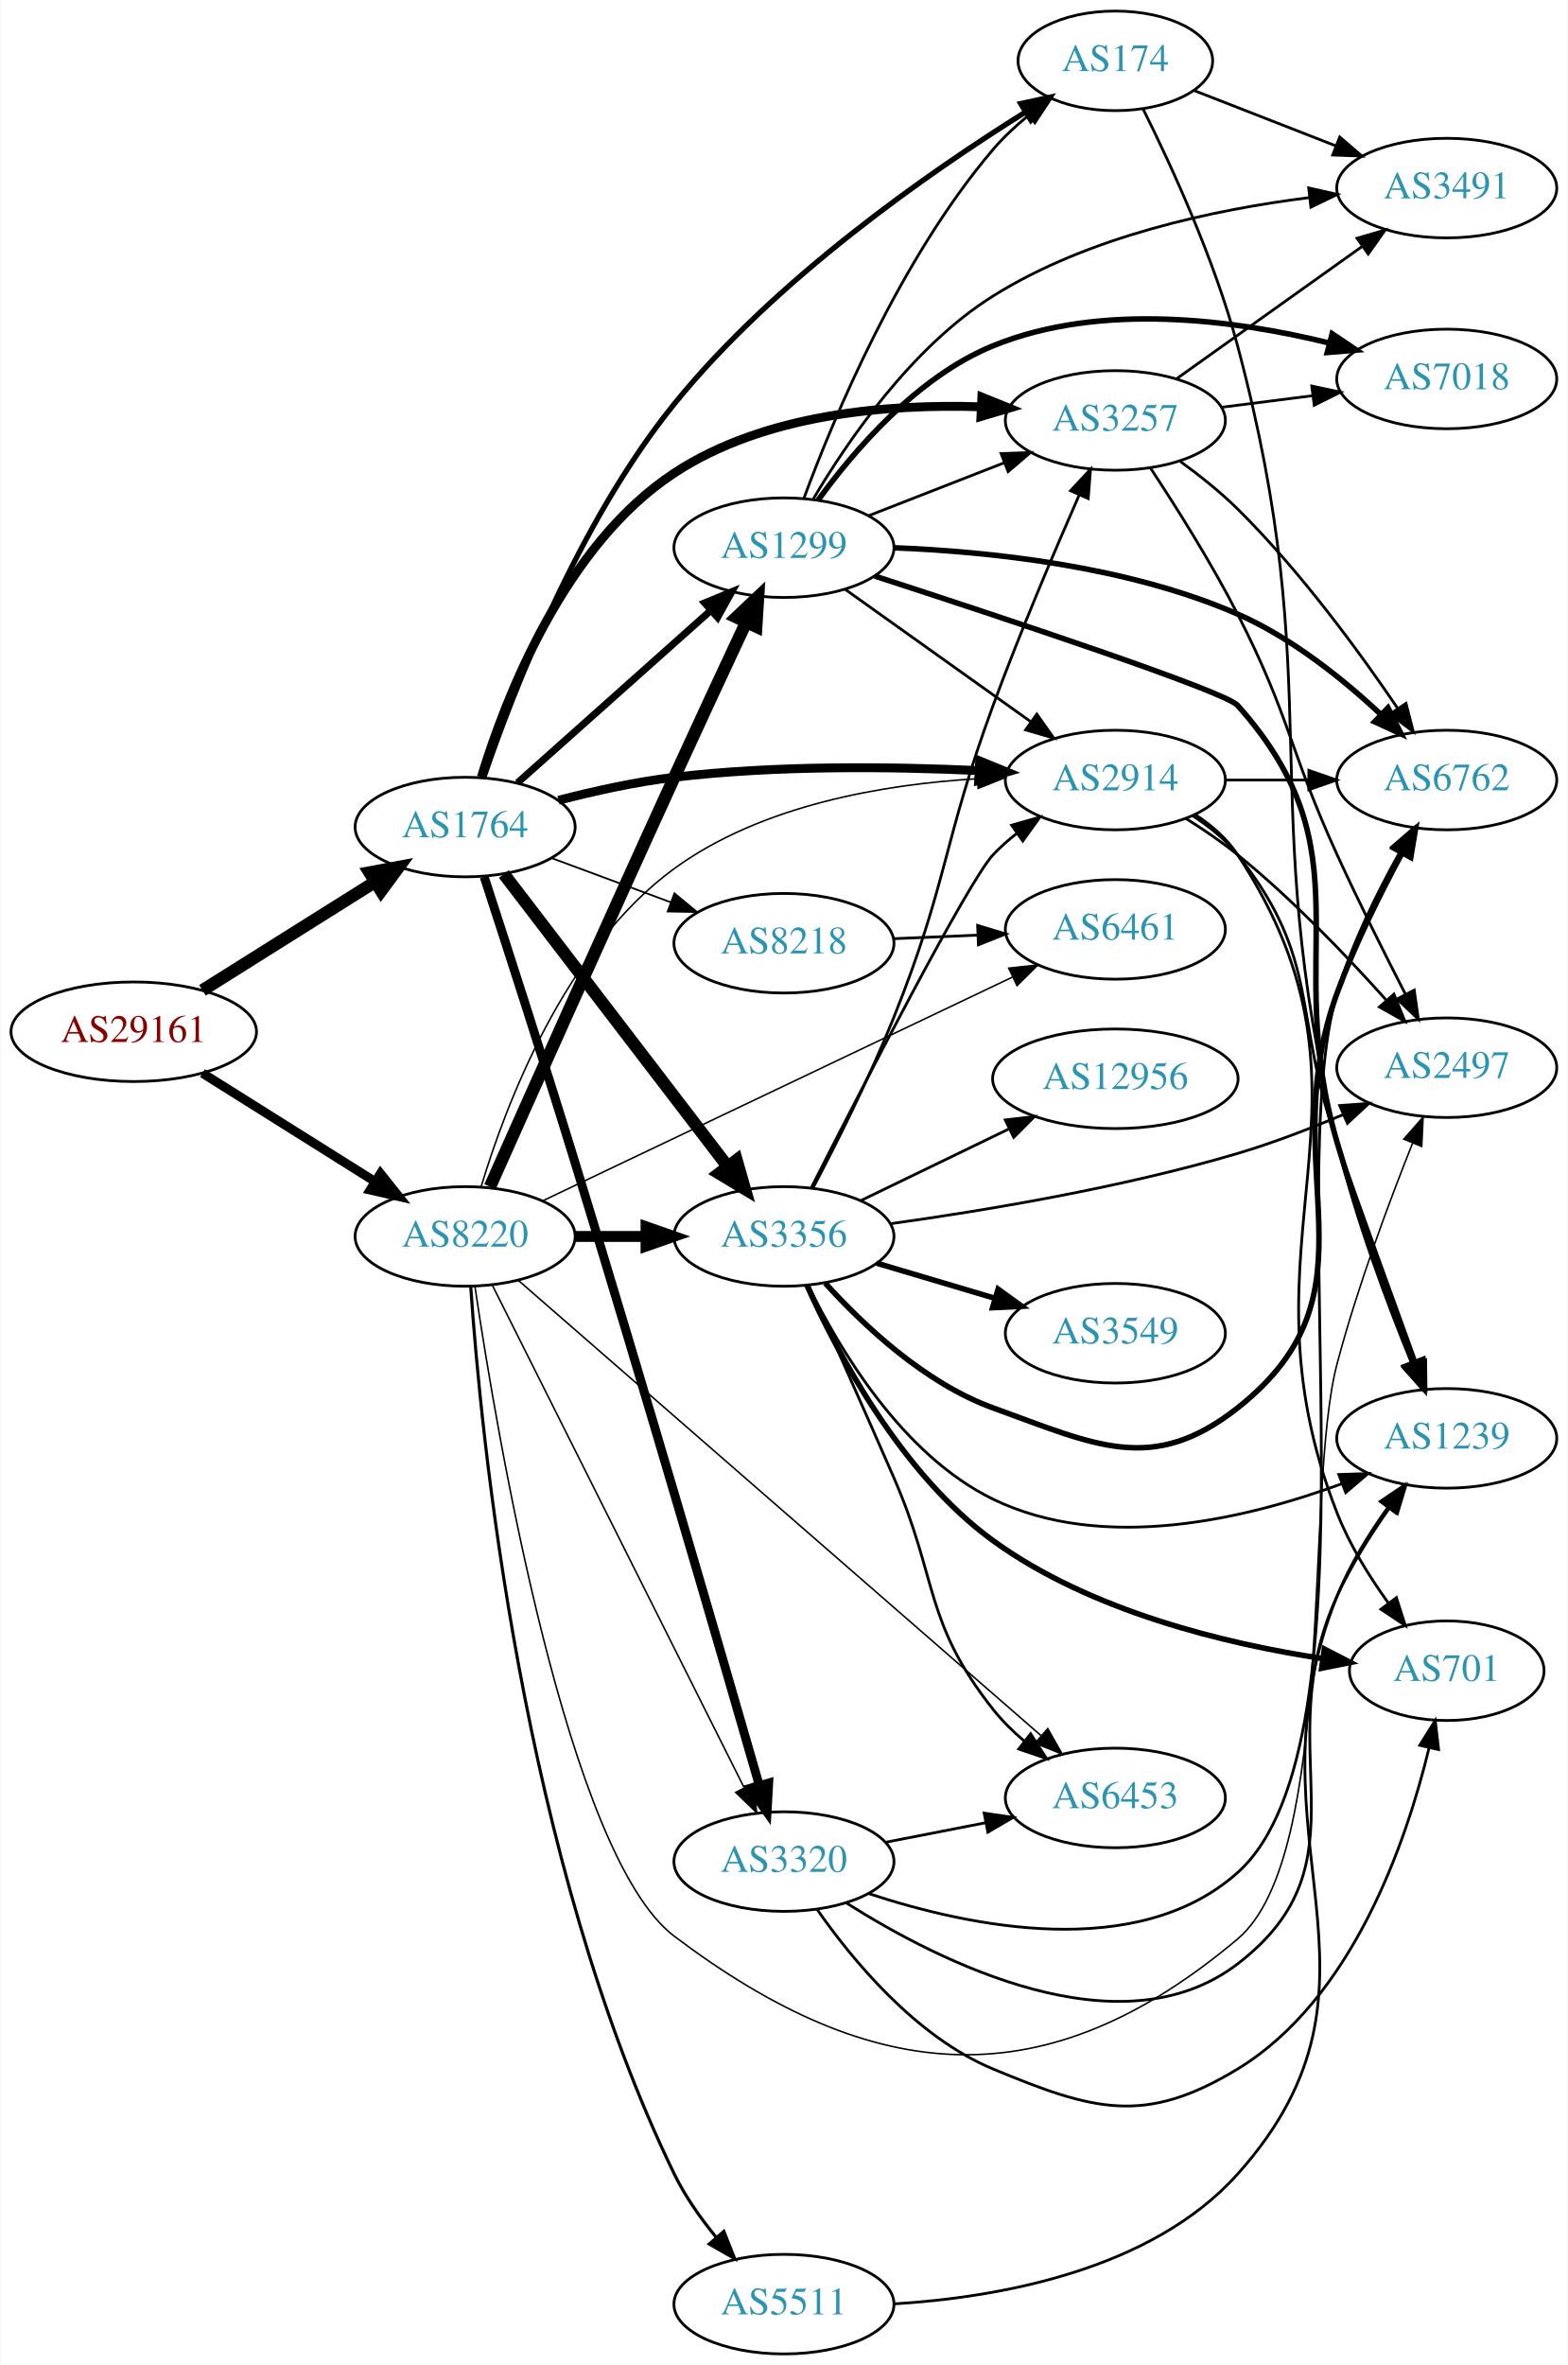
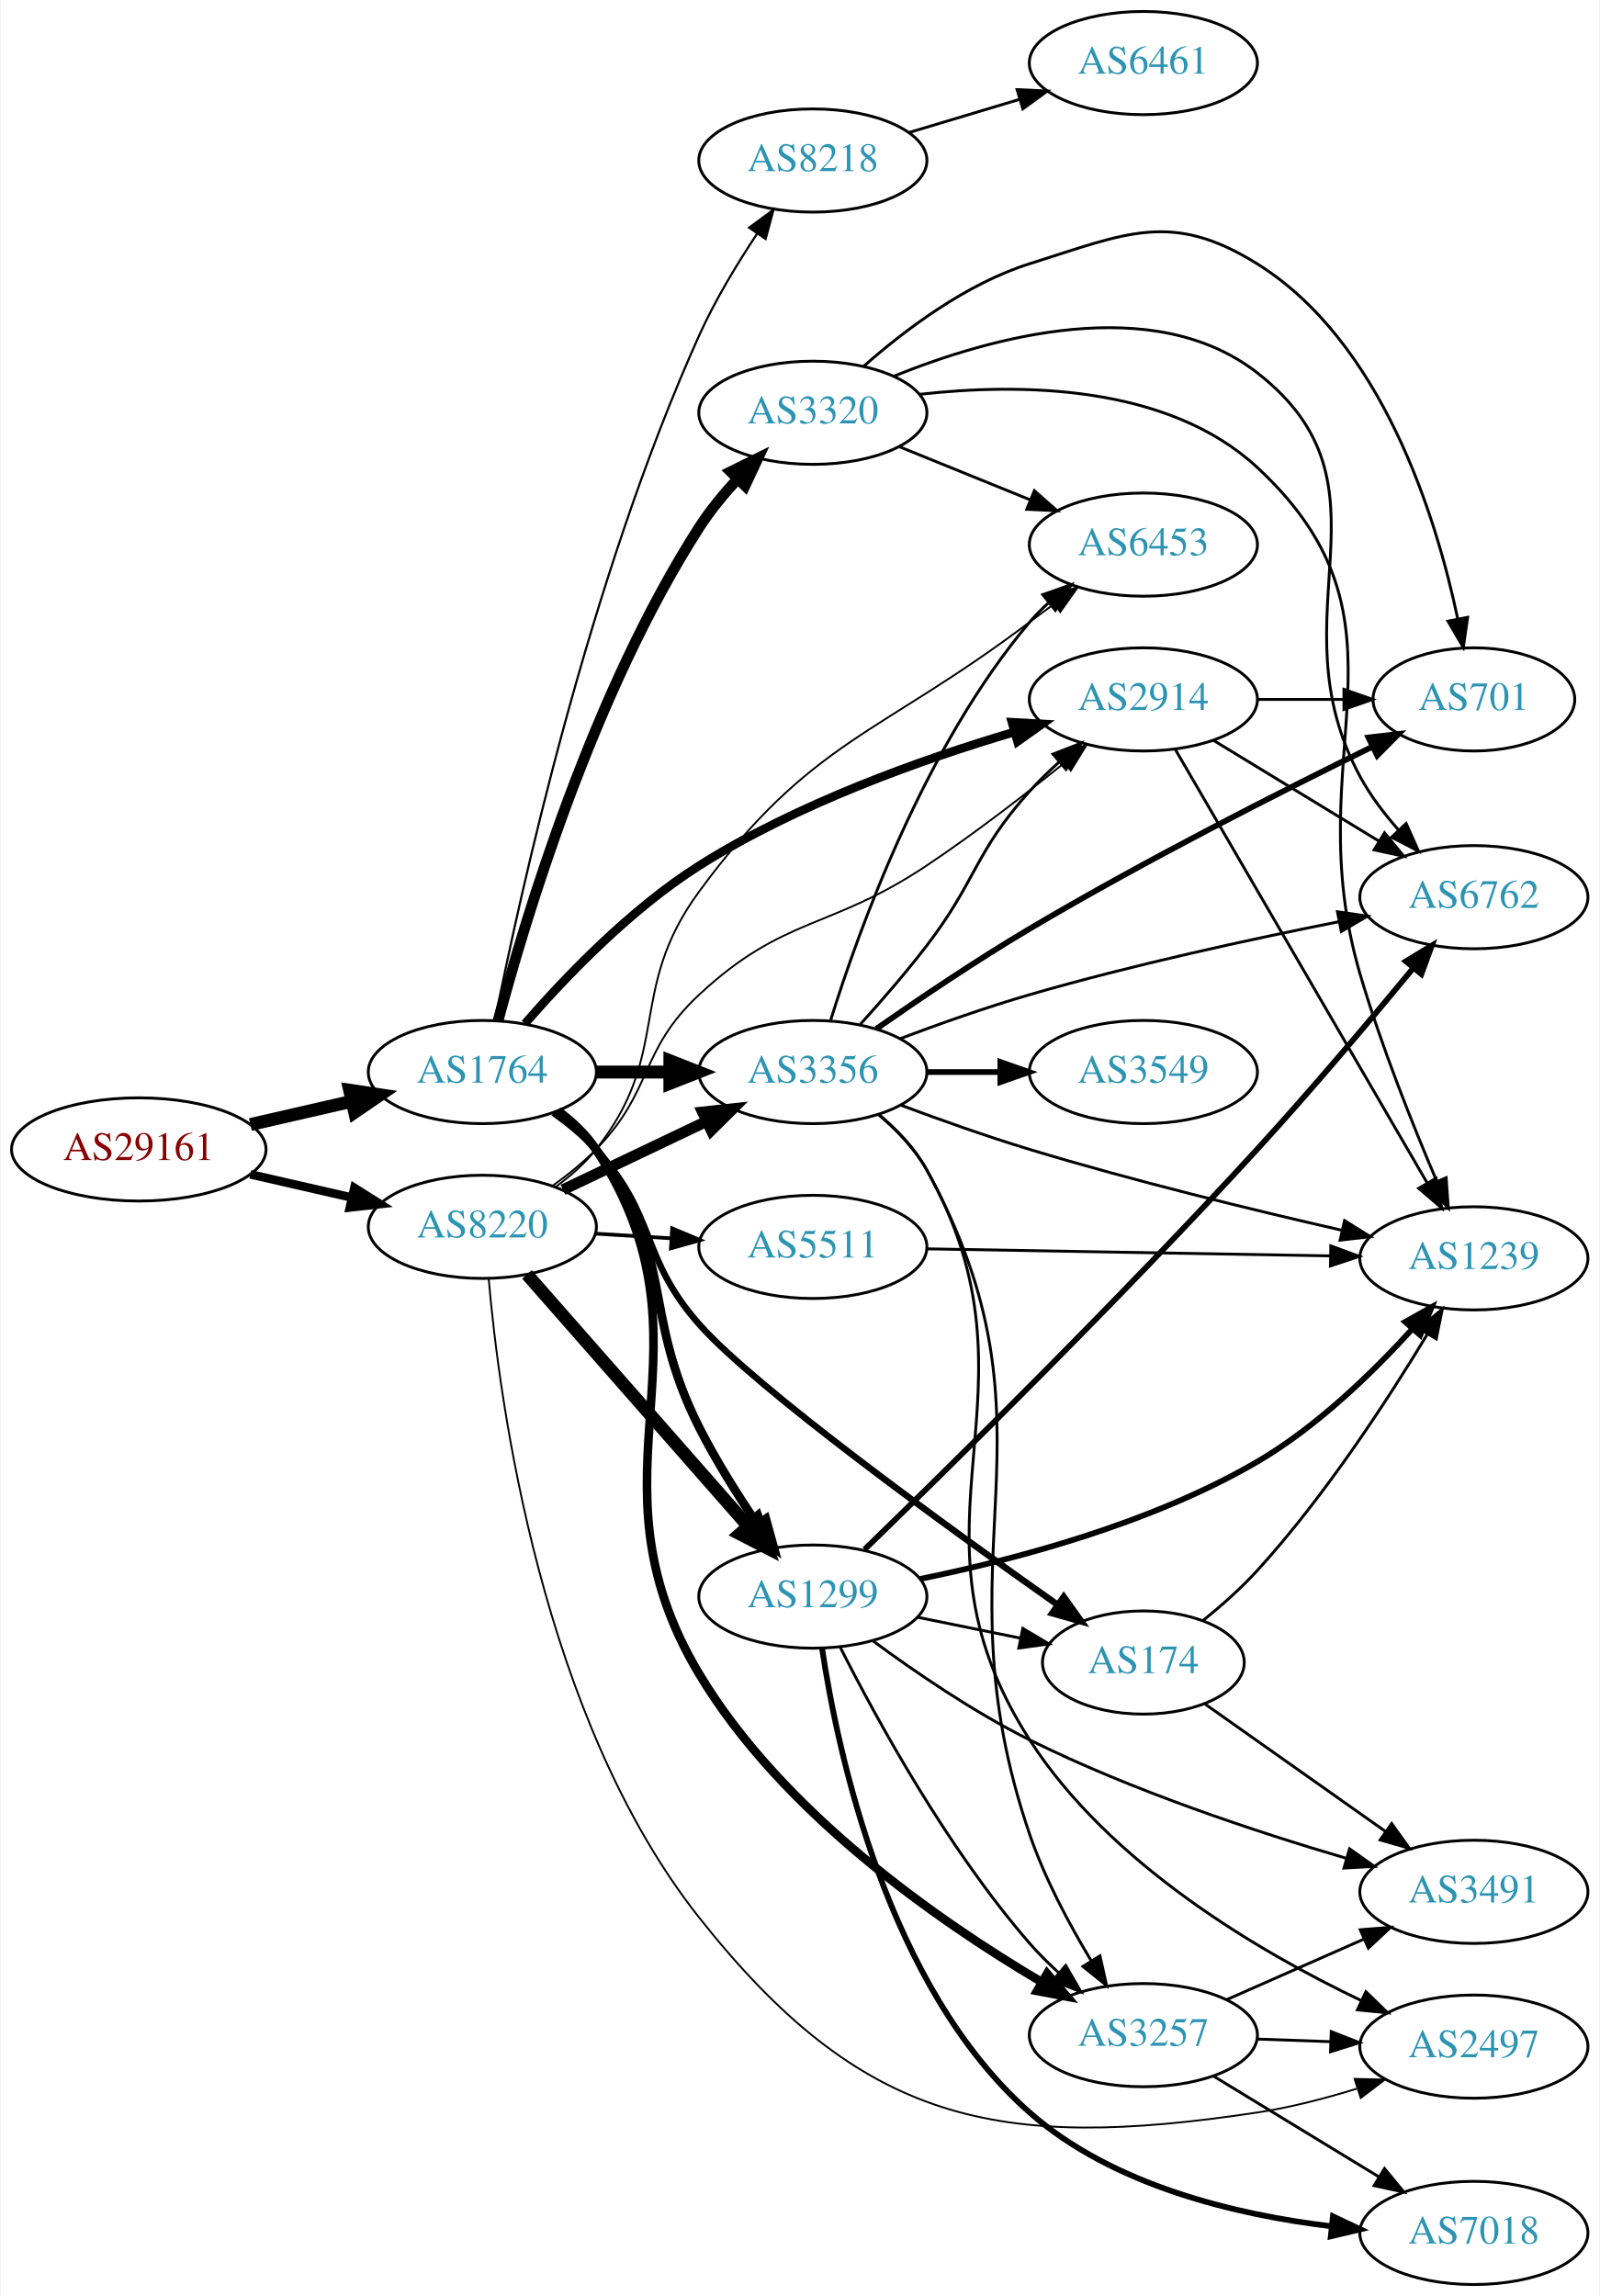
- <svg xmlns="http://www.w3.org/2000/svg" xmlns:xlink="http://www.w3.org/1999/xlink" width="567pt" height="855pt" viewBox="0.00 0.00 566.66 855.00">
-   <g id="graph0" class="graph" transform="scale(1 1) rotate(0) translate(4 851)">
-     <polygon fill="white" stroke="none" points="-4,4 -4,-851 562.663,-851 562.663,4 -4,4" />
+ <svg xmlns="http://www.w3.org/2000/svg" xmlns:xlink="http://www.w3.org/1999/xlink" width="558pt" height="801pt" viewBox="0.00 0.00 557.56 801.00">
+   <g id="graph0" class="graph" transform="scale(1 1) rotate(0) translate(4 797)">
+     <polygon fill="white" stroke="none" points="-4,4 -4,-797 553.564,-797 553.564,4 -4,4" />
    <g id="node1" class="node">
      <g id="a_node1">
        <a xlink:href="/asn/29161" xlink:title="AS29161 ~ Verbund Management Service GmbH [AT]">
-           <ellipse fill="#ffffff" stroke="black" cx="44.196" cy="-478" rx="44.393" ry="18" />
-           <text text-anchor="middle" x="44.196" y="-474.3" font-family="Times,serif" font-size="14.00" fill="#880000">AS29161</text>
+           <ellipse fill="#ffffff" stroke="black" cx="44.196" cy="-396" rx="44.393" ry="18" />
+           <text text-anchor="middle" x="44.196" y="-392.3" font-family="Times,serif" font-size="14.00" fill="#880000">AS29161</text>
        </a>
      </g>
    </g>
    <g id="node2" class="node">
      <g id="a_node2">
        <a xlink:href="/asn/1764" xlink:title="AS1764 ~ NEXTLAYER-AS [AT]">
-           <ellipse fill="#ffffff" stroke="black" cx="164.039" cy="-552" rx="39.794" ry="18" />
-           <text text-anchor="middle" x="164.039" y="-548.3" font-family="Times,serif" font-size="14.00" fill="#2c94b3">AS1764</text>
+           <ellipse fill="#ffffff" stroke="black" cx="164.039" cy="-423" rx="39.794" ry="18" />
+           <text text-anchor="middle" x="164.039" y="-419.3" font-family="Times,serif" font-size="14.00" fill="#2c94b3">AS1764</text>
        </a>
      </g>
    </g>
    <g id="edge1" class="edge">
-       <path fill="none" stroke="black" stroke-width="4.5" d="M69.043,-492.975C87.006,-504.255 111.808,-519.829 131.424,-532.147" />
-       <polygon fill="black" stroke="black" stroke-width="4.5" points="129.466,-535.567 140.029,-537.551 133.654,-528.898 129.466,-535.567" />
+       <path fill="none" stroke="black" stroke-width="4.5" d="M83.131,-404.692C94.371,-407.267 106.784,-410.111 118.407,-412.774" />
+       <polygon fill="black" stroke="black" stroke-width="4.5" points="117.742,-416.661 128.369,-415.057 119.501,-408.985 117.742,-416.661" />
    </g>
    <g id="node3" class="node">
      <g id="a_node3">
        <a xlink:href="/asn/8220" xlink:title="AS8220 ~ COLT [GB]">
-           <ellipse fill="#ffffff" stroke="black" cx="164.039" cy="-404" rx="39.794" ry="18" />
-           <text text-anchor="middle" x="164.039" y="-400.3" font-family="Times,serif" font-size="14.00" fill="#2c94b3">AS8220</text>
+           <ellipse fill="#ffffff" stroke="black" cx="164.039" cy="-369" rx="39.794" ry="18" />
+           <text text-anchor="middle" x="164.039" y="-365.3" font-family="Times,serif" font-size="14.00" fill="#2c94b3">AS8220</text>
        </a>
      </g>
    </g>
    <g id="edge2" class="edge">
-       <path fill="none" stroke="black" stroke-width="3.3" d="M69.043,-463.025C87.006,-451.745 111.808,-436.171 131.424,-423.853" />
-       <polygon fill="black" stroke="black" stroke-width="3.3" points="133.421,-426.731 140.029,-418.449 129.699,-420.803 133.421,-426.731" />
+       <path fill="none" stroke="black" stroke-width="3" d="M83.131,-387.308C94.371,-384.733 106.784,-381.889 118.407,-379.226" />
+       <polygon fill="black" stroke="black" stroke-width="3" points="119.403,-382.588 128.369,-376.943 117.84,-375.765 119.403,-382.588" />
    </g>
    <g id="node4" class="node">
      <g id="a_node4">
-         <a xlink:href="/asn/3356" xlink:title="AS3356 ~ Level 3 Parent, LLC [US]">
-           <ellipse fill="#ffffff" stroke="black" cx="279.332" cy="-404" rx="39.794" ry="18" />
-           <text text-anchor="middle" x="279.332" y="-400.3" font-family="Times,serif" font-size="14.00" fill="#2c94b3">AS3356</text>
+         <a xlink:href="/asn/8218" xlink:title="AS8218 ~ legacy Neotelecoms [FR]">
+           <ellipse fill="#ffffff" stroke="black" cx="279.332" cy="-741" rx="39.794" ry="18" />
+           <text text-anchor="middle" x="279.332" y="-737.3" font-family="Times,serif" font-size="14.00" fill="#2c94b3">AS8218</text>
        </a>
      </g>
    </g>
    <g id="edge3" class="edge">
-       <path fill="none" stroke="black" stroke-width="4.5" d="M178.035,-535.023C197.904,-509.066 235.954,-459.36 259.048,-429.191" />
-       <polygon fill="black" stroke="black" stroke-width="4.5" points="262.186,-431.569 265.138,-421.235 255.933,-426.783 262.186,-431.569" />
+       <path fill="none" stroke="black" stroke-width="0.75" d="M168.451,-441.061C176.93,-483.894 201.099,-594.446 239.685,-680 245.202,-692.232 252.861,-704.898 259.907,-715.498" />
+       <polygon fill="black" stroke="black" stroke-width="0.75" points="257.089,-717.578 265.62,-723.861 262.869,-713.629 257.089,-717.578" />
    </g>
    <g id="node5" class="node">
      <g id="a_node5">
-         <a xlink:href="/asn/174" xlink:title="AS174 ~ Cogent Communications [US]">
-           <ellipse fill="#ffffff" stroke="black" cx="399.174" cy="-829" rx="35.194" ry="18" />
-           <text text-anchor="middle" x="399.174" y="-825.3" font-family="Times,serif" font-size="14.00" fill="#2c94b3">AS174</text>
+         <a xlink:href="/asn/3257" xlink:title="AS3257 ~ GTT [DE]">
+           <ellipse fill="#ffffff" stroke="black" cx="394.625" cy="-87" rx="39.794" ry="18" />
+           <text text-anchor="middle" x="394.625" y="-83.3" font-family="Times,serif" font-size="14.00" fill="#2c94b3">AS3257</text>
        </a>
      </g>
    </g>
    <g id="edge4" class="edge">
-       <path fill="none" stroke="black" stroke-width="1.929" d="M170.806,-569.99C181.112,-600.203 204.916,-662.039 239.685,-705 276.102,-749.997 331.772,-788.692 366.517,-810.393" />
-       <polygon fill="black" stroke="black" stroke-width="1.929" points="364.95,-813.538 375.301,-815.796 368.617,-807.576 364.95,-813.538" />
+       <path fill="none" stroke="black" stroke-width="3" d="M190.452,-409.455C195.503,-405.708 200.289,-401.211 203.685,-396 248.946,-326.556 197.099,-284.116 239.685,-213 268.596,-164.721 323.067,-126.855 358.848,-105.706" />
+       <polygon fill="black" stroke="black" stroke-width="3" points="361.054,-108.474 367.962,-100.441 357.552,-102.413 361.054,-108.474" />
    </g>
    <g id="node6" class="node">
      <g id="a_node6">
-         <a xlink:href="/asn/1299" xlink:title="AS1299 ~ Telia Carrier [EU]">
-           <ellipse fill="#ffffff" stroke="black" cx="279.332" cy="-653" rx="39.794" ry="18" />
-           <text text-anchor="middle" x="279.332" y="-649.3" font-family="Times,serif" font-size="14.00" fill="#2c94b3">AS1299</text>
+         <a xlink:href="/asn/174" xlink:title="AS174 ~ Cogent Communications [US]">
+           <ellipse fill="#ffffff" stroke="black" cx="394.625" cy="-217" rx="35.194" ry="18" />
+           <text text-anchor="middle" x="394.625" y="-213.3" font-family="Times,serif" font-size="14.00" fill="#2c94b3">AS174</text>
        </a>
      </g>
    </g>
    <g id="edge5" class="edge">
-       <path fill="none" stroke="black" stroke-width="2.571" d="M182.99,-568.004C201.801,-584.773 231.516,-611.265 252.772,-630.214" />
-       <polygon fill="black" stroke="black" stroke-width="2.571" points="250.67,-633.029 260.464,-637.071 255.329,-627.804 250.67,-633.029" />
+       <path fill="none" stroke="black" stroke-width="2.25" d="M188.817,-408.786C194.065,-405.02 199.347,-400.684 203.685,-396 225.076,-372.903 218.81,-358.564 239.685,-335 259.511,-312.621 325.897,-264.515 364.714,-237.139" />
+       <polygon fill="black" stroke="black" stroke-width="2.25" points="366.847,-239.917 373.016,-231.303 362.822,-234.19 366.847,-239.917" />
    </g>
    <g id="node7" class="node">
      <g id="a_node7">
-         <a xlink:href="/asn/2914" xlink:title="AS2914 ~ NTT America, Inc. [US]">
-           <ellipse fill="#ffffff" stroke="black" cx="399.174" cy="-569" rx="39.794" ry="18" />
-           <text text-anchor="middle" x="399.174" y="-565.3" font-family="Times,serif" font-size="14.00" fill="#2c94b3">AS2914</text>
+         <a xlink:href="/asn/1299" xlink:title="AS1299 ~ Telia Carrier [EU]">
+           <ellipse fill="#ffffff" stroke="black" cx="279.332" cy="-240" rx="39.794" ry="18" />
+           <text text-anchor="middle" x="279.332" y="-236.3" font-family="Times,serif" font-size="14.00" fill="#2c94b3">AS1299</text>
        </a>
      </g>
    </g>
    <g id="edge6" class="edge">
-       <path fill="none" stroke="black" stroke-width="3.214" d="M197.806,-561.675C210.73,-565.023 225.786,-568.348 239.685,-570 276.385,-574.362 318.203,-573.872 349.666,-572.42" />
-       <polygon fill="black" stroke="black" stroke-width="3.214" points="350.108,-575.902 359.917,-571.896 349.751,-568.911 350.108,-575.902" />
+       <path fill="none" stroke="black" stroke-width="3" d="M189.846,-409.025C194.928,-405.3 199.88,-400.921 203.685,-396 231.813,-359.621 218.956,-340.047 239.685,-299 245.491,-287.503 253.051,-275.493 259.942,-265.332" />
+       <polygon fill="black" stroke="black" stroke-width="3" points="262.941,-267.15 265.766,-256.939 257.19,-263.16 262.941,-267.15" />
    </g>
    <g id="node8" class="node">
      <g id="a_node8">
-         <a xlink:href="/asn/3257" xlink:title="AS3257 ~ GTT [DE]">
-           <ellipse fill="#ffffff" stroke="black" cx="399.174" cy="-699" rx="39.794" ry="18" />
-           <text text-anchor="middle" x="399.174" y="-695.3" font-family="Times,serif" font-size="14.00" fill="#2c94b3">AS3257</text>
+         <a xlink:href="/asn/3356" xlink:title="AS3356 ~ Level 3 Parent, LLC [US]">
+           <ellipse fill="#ffffff" stroke="black" cx="279.332" cy="-423" rx="39.794" ry="18" />
+           <text text-anchor="middle" x="279.332" y="-419.3" font-family="Times,serif" font-size="14.00" fill="#2c94b3">AS3356</text>
        </a>
      </g>
    </g>
    <g id="edge7" class="edge">
-       <path fill="none" stroke="black" stroke-width="3.214" d="M169.899,-570.047C178.637,-598.664 199.905,-653.876 239.685,-680 272.328,-701.437 317.059,-705.03 350.678,-703.929" />
-       <polygon fill="black" stroke="black" stroke-width="3.214" points="350.906,-707.422 360.729,-703.451 350.574,-700.43 350.906,-707.422" />
+       <path fill="none" stroke="black" stroke-width="4.5" d="M203.711,-423C211.914,-423 220.678,-423 229.21,-423" />
+       <polygon fill="black" stroke="black" stroke-width="4.5" points="229.449,-426.938 239.449,-423 229.449,-419.063 229.449,-426.938" />
    </g>
    <g id="node9" class="node">
      <g id="a_node9">
-         <a xlink:href="/asn/3320" xlink:title="AS3320 ~ DTAG [DE]">
-           <ellipse fill="#ffffff" stroke="black" cx="279.332" cy="-178" rx="39.794" ry="18" />
-           <text text-anchor="middle" x="279.332" y="-174.3" font-family="Times,serif" font-size="14.00" fill="#2c94b3">AS3320</text>
+         <a xlink:href="/asn/2914" xlink:title="AS2914 ~ NTT America, Inc. [US]">
+           <ellipse fill="#ffffff" stroke="black" cx="394.625" cy="-553" rx="39.794" ry="18" />
+           <text text-anchor="middle" x="394.625" y="-549.3" font-family="Times,serif" font-size="14.00" fill="#2c94b3">AS2914</text>
        </a>
      </g>
    </g>
    <g id="edge8" class="edge">
-       <path fill="none" stroke="black" stroke-width="3.214" d="M170.926,-533.999C178.613,-510.397 192.418,-467.68 203.685,-431 228.814,-349.196 257.031,-252.012 270.438,-205.489" />
-       <polygon fill="black" stroke="black" stroke-width="3.214" points="273.815,-206.409 273.218,-195.831 267.088,-204.473 273.815,-206.409" />
+       <path fill="none" stroke="black" stroke-width="3" d="M178.91,-439.891C192.841,-455.933 215.64,-479.796 239.685,-495 273.882,-516.623 317.373,-532.076 349.399,-541.566" />
+       <polygon fill="black" stroke="black" stroke-width="3" points="348.79,-545.033 359.368,-544.438 350.728,-538.306 348.79,-545.033" />
    </g>
    <g id="node10" class="node">
      <g id="a_node10">
-         <a xlink:href="/asn/8218" xlink:title="AS8218 ~ legacy Neotelecoms [FR]">
-           <ellipse fill="#ffffff" stroke="black" cx="279.332" cy="-510" rx="39.794" ry="18" />
-           <text text-anchor="middle" x="279.332" y="-506.3" font-family="Times,serif" font-size="14.00" fill="#2c94b3">AS8218</text>
+         <a xlink:href="/asn/3320" xlink:title="AS3320 ~ DTAG [DE]">
+           <ellipse fill="#ffffff" stroke="black" cx="279.332" cy="-653" rx="39.794" ry="18" />
+           <text text-anchor="middle" x="279.332" y="-649.3" font-family="Times,serif" font-size="14.00" fill="#2c94b3">AS3320</text>
        </a>
      </g>
    </g>
    <g id="edge9" class="edge">
-       <path fill="none" stroke="black" stroke-width="0.643" d="M195.399,-540.745C208.606,-535.849 224.263,-530.044 238.396,-524.805" />
-       <polygon fill="black" stroke="black" stroke-width="0.643" points="239.728,-528.044 247.887,-521.286 237.294,-521.481 239.728,-528.044" />
+       <path fill="none" stroke="black" stroke-width="3.75" d="M169.511,-440.858C178.81,-475.872 202.509,-555.163 239.685,-613 243.474,-618.894 248.219,-624.661 253.075,-629.898" />
+       <polygon fill="black" stroke="black" stroke-width="3.75" points="250.674,-632.449 260.17,-637.147 255.677,-627.552 250.674,-632.449" />
+     </g>
+     <g id="edge38" class="edge">
+       <path fill="none" stroke="black" stroke-width="4.5" d="M179.618,-352.4C199.139,-330.172 233.931,-290.556 256.563,-264.787" />
+       <polygon fill="black" stroke="black" stroke-width="4.5" points="259.808,-267.058 263.449,-256.946 253.891,-261.862 259.808,-267.058" />
+     </g>
+     <g id="edge37" class="edge">
+       <path fill="none" stroke="black" stroke-width="3.857" d="M192.175,-381.934C207.169,-389.081 225.99,-398.052 242.213,-405.785" />
+       <polygon fill="black" stroke="black" stroke-width="3.857" points="240.884,-409.028 251.417,-410.171 243.895,-402.709 240.884,-409.028" />
+     </g>
+     <g id="edge41" class="edge">
+       <path fill="none" stroke="black" stroke-width="0.643" d="M188.633,-383.389C193.889,-387.148 199.22,-391.437 203.685,-396 223.858,-416.617 218.57,-430.349 239.685,-450 269.348,-477.606 285.271,-472.51 318.978,-495 335.526,-506.041 353.138,-519.629 367.097,-530.877" />
+       <polygon fill="black" stroke="black" stroke-width="0.643" points="364.892,-533.596 374.858,-537.193 369.311,-528.166 364.892,-533.596" />
+     </g>
+     <g id="node12" class="node">
+       <g id="a_node12">
+         <a xlink:href="/asn/2497" xlink:title="AS2497 ~ Internet Initiative Japan Inc. [JP]">
+           <ellipse fill="#ffffff" stroke="black" cx="509.918" cy="-83" rx="39.794" ry="18" />
+           <text text-anchor="middle" x="509.918" y="-79.3" font-family="Times,serif" font-size="14.00" fill="#2c94b3">AS2497</text>
+         </a>
+       </g>
+     </g>
+     <g id="edge40" class="edge">
+       <path fill="none" stroke="black" stroke-width="0.643" d="M166.248,-350.938C169.982,-307.873 184.665,-197.571 239.685,-128 296.512,-56.144 343.681,-46.36 434.271,-60 445.77,-61.731 457.94,-64.883 469.043,-68.31" />
+       <polygon fill="black" stroke="black" stroke-width="0.643" points="468.297,-71.748 478.889,-71.501 470.455,-65.088 468.297,-71.748" />
+     </g>
+     <g id="node14" class="node">
+       <g id="a_node14">
+         <a xlink:href="/asn/6453" xlink:title="AS6453 ~ TATA COMMUNICATIONS (AMERICA) INC [US]">
+           <ellipse fill="#ffffff" stroke="black" cx="394.625" cy="-607" rx="39.794" ry="18" />
+           <text text-anchor="middle" x="394.625" y="-603.3" font-family="Times,serif" font-size="14.00" fill="#2c94b3">AS6453</text>
+         </a>
+       </g>
    </g>
    <g id="edge42" class="edge">
-       <path fill="none" stroke="black" stroke-width="3.938" d="M203.711,-404C211.914,-404 220.678,-404 229.21,-404" />
-       <polygon fill="black" stroke="black" stroke-width="3.938" points="229.449,-407.5 239.449,-404 229.449,-400.5 229.449,-407.5" />
-     </g>
-     <g id="edge41" class="edge">
-       <path fill="none" stroke="black" stroke-width="4.5" d="M173.025,-421.967C186.6,-452.46 215.096,-516.269 239.685,-570 248.23,-588.672 257.992,-609.636 265.568,-625.823" />
-       <polygon fill="black" stroke="black" stroke-width="4.5" points="262.163,-627.837 269.971,-635.221 269.294,-624.496 262.163,-627.837" />
-     </g>
-     <g id="edge48" class="edge">
-       <path fill="none" stroke="black" stroke-width="0.562" d="M169.799,-421.892C178.505,-450.938 199.869,-508.013 239.685,-537 271.357,-560.058 315.6,-567.486 349.294,-569.472" />
-       <polygon fill="black" stroke="black" stroke-width="0.562" points="349.24,-572.973 359.387,-569.926 349.554,-565.98 349.24,-572.973" />
-     </g>
-     <g id="edge45" class="edge">
-       <path fill="none" stroke="black" stroke-width="0.562" d="M173.929,-386.266C193.701,-346.824 241.417,-251.639 264.866,-204.861" />
-       <polygon fill="black" stroke="black" stroke-width="0.562" points="268.13,-206.16 269.483,-195.651 261.873,-203.023 268.13,-206.16" />
-     </g>
-     <g id="node15" class="node">
-       <g id="a_node15">
-         <a xlink:href="/asn/2497" xlink:title="AS2497 ~ Internet Initiative Japan Inc. [JP]">
-           <ellipse fill="#ffffff" stroke="black" cx="519.017" cy="-465" rx="39.794" ry="18" />
-           <text text-anchor="middle" x="519.017" y="-461.3" font-family="Times,serif" font-size="14.00" fill="#2c94b3">AS2497</text>
-         </a>
-       </g>
-     </g>
-     <g id="edge44" class="edge">
-       <path fill="none" stroke="black" stroke-width="0.562" d="M167.572,-385.993C175.415,-333.101 201.114,-180.096 239.685,-151 311.956,-96.482 374.114,-91.701 443.37,-150 479.257,-180.209 467.357,-312.655 479.37,-358 486.706,-385.69 498.134,-416.347 506.663,-437.723" />
-       <polygon fill="black" stroke="black" stroke-width="0.562" points="503.474,-439.174 510.469,-447.132 509.963,-436.549 503.474,-439.174" />
-     </g>
-     <g id="node17" class="node">
-       <g id="a_node17">
-         <a xlink:href="/asn/6453" xlink:title="AS6453 ~ TATA COMMUNICATIONS (AMERICA) INC [US]">
-           <ellipse fill="#ffffff" stroke="black" cx="399.174" cy="-201" rx="39.794" ry="18" />
-           <text text-anchor="middle" x="399.174" y="-197.3" font-family="Times,serif" font-size="14.00" fill="#2c94b3">AS6453</text>
-         </a>
-       </g>
-     </g>
-     <g id="edge47" class="edge">
-       <path fill="none" stroke="black" stroke-width="0.562" d="M183.332,-388.071C224.53,-352.198 324.685,-264.99 372.258,-223.566" />
-       <polygon fill="black" stroke="black" stroke-width="0.562" points="374.722,-226.062 379.965,-216.855 370.125,-220.782 374.722,-226.062" />
+       <path fill="none" stroke="black" stroke-width="0.643" d="M189.755,-383.047C194.842,-386.768 199.819,-391.127 203.685,-396 230.463,-429.748 214.177,-451.282 239.685,-486 278.83,-539.28 302.223,-540.151 354.978,-580 357.739,-582.086 360.643,-584.219 363.566,-586.327" />
+       <polygon fill="black" stroke="black" stroke-width="0.643" points="361.576,-589.206 371.756,-592.142 365.628,-583.499 361.576,-589.206" />
    </g>
    <g id="node20" class="node">
      <g id="a_node20">
+         <a xlink:href="/asn/5511" xlink:title="AS5511 ~ Orange S.A. [FR]">
+           <ellipse fill="#ffffff" stroke="black" cx="279.332" cy="-362" rx="39.794" ry="18" />
+           <text text-anchor="middle" x="279.332" y="-358.3" font-family="Times,serif" font-size="14.00" fill="#2c94b3">AS5511</text>
+         </a>
+       </g>
+     </g>
+     <g id="edge39" class="edge">
+       <path fill="none" stroke="black" stroke-width="1.286" d="M203.394,-366.63C211.884,-366.106 220.988,-365.543 229.822,-364.997" />
+       <polygon fill="black" stroke="black" stroke-width="1.286" points="230.25,-368.478 240.015,-364.367 229.818,-361.491 230.25,-368.478" />
+     </g>
+     <g id="node11" class="node">
+       <g id="a_node11">
        <a xlink:href="/asn/6461" xlink:title="AS6461 ~ Zayo Bandwidth [US]">
-           <ellipse fill="#ffffff" stroke="black" cx="399.174" cy="-515" rx="39.794" ry="18" />
-           <text text-anchor="middle" x="399.174" y="-511.3" font-family="Times,serif" font-size="14.00" fill="#2c94b3">AS6461</text>
-         </a>
-       </g>
-     </g>
-     <g id="edge43" class="edge">
-       <path fill="none" stroke="black" stroke-width="0.562" d="M192.239,-416.95C234.266,-436.96 315.027,-475.412 361.954,-497.755" />
-       <polygon fill="black" stroke="black" stroke-width="0.562" points="360.614,-500.993 371.148,-502.132 363.623,-494.673 360.614,-500.993" />
-     </g>
-     <g id="node21" class="node">
-       <g id="a_node21">
-         <a xlink:href="/asn/5511" xlink:title="AS5511 ~ Orange S.A. [FR]">
-           <ellipse fill="#ffffff" stroke="black" cx="279.332" cy="-18" rx="39.794" ry="18" />
-           <text text-anchor="middle" x="279.332" y="-14.3" font-family="Times,serif" font-size="14.00" fill="#2c94b3">AS5511</text>
-         </a>
-       </g>
-     </g>
-     <g id="edge46" class="edge">
-       <path fill="none" stroke="black" stroke-width="1.125" d="M166.069,-385.748C169.642,-333.283 184.49,-178.549 239.685,-65 243.602,-56.942 249.165,-49.065 254.854,-42.132" />
-       <polygon fill="black" stroke="black" stroke-width="1.125" points="257.589,-44.322 261.499,-34.475 252.302,-39.734 257.589,-44.322" />
-     </g>
-     <g id="edge33" class="edge">
-       <path fill="none" stroke="black" d="M289.205,-421.585C306.939,-456.546 345.841,-532.271 354.978,-542 357.551,-544.74 360.46,-547.314 363.523,-549.702" />
-       <polygon fill="black" stroke="black" points="361.673,-552.68 371.864,-555.575 365.703,-546.956 361.673,-552.68" />
-     </g>
-     <g id="edge35" class="edge">
-       <path fill="none" stroke="black" d="M289.84,-421.546C298.172,-437.336 310.276,-461.32 318.978,-483 338.612,-531.916 336.768,-546.536 354.978,-596 364.593,-622.115 377.003,-651.321 386.053,-671.944" />
-       <polygon fill="black" stroke="black" points="382.956,-673.595 390.198,-681.328 389.359,-670.766 382.956,-673.595" />
-     </g>
-     <g id="node12" class="node">
-       <g id="a_node12">
-         <a xlink:href="/asn/6762" xlink:title="AS6762 ~ TELECOM ITALIA SPARKLE S.p.A. [IT]">
-           <ellipse fill="#ffffff" stroke="black" cx="519.017" cy="-569" rx="39.794" ry="18" />
-           <text text-anchor="middle" x="519.017" y="-565.3" font-family="Times,serif" font-size="14.00" fill="#2c94b3">AS6762</text>
-         </a>
-       </g>
-     </g>
-     <g id="edge32" class="edge">
-       <path fill="none" stroke="black" stroke-width="2" d="M294.288,-387.096C307.948,-371.997 330.26,-350.927 354.978,-342 391.928,-328.656 412.52,-317.677 443.37,-342 497.21,-384.447 455.838,-427.605 479.37,-492 485.729,-509.402 494.983,-527.991 502.84,-542.544" />
-       <polygon fill="black" stroke="black" stroke-width="2" points="499.867,-544.401 507.758,-551.471 505.999,-541.024 499.867,-544.401" />
+           <ellipse fill="#ffffff" stroke="black" cx="394.625" cy="-775" rx="39.794" ry="18" />
+           <text text-anchor="middle" x="394.625" y="-771.3" font-family="Times,serif" font-size="14.00" fill="#2c94b3">AS6461</text>
+         </a>
+       </g>
+     </g>
+     <g id="edge10" class="edge">
+       <path fill="none" stroke="black" d="M312.797,-750.743C324.767,-754.335 338.51,-758.46 351.228,-762.277" />
+       <polygon fill="black" stroke="black" points="350.571,-765.733 361.155,-765.256 352.583,-759.029 350.571,-765.733" />
+     </g>
+     <g id="edge30" class="edge">
+       <path fill="none" stroke="black" d="M434.297,-85.635C442.5,-85.345 451.264,-85.036 459.796,-84.734" />
+       <polygon fill="black" stroke="black" points="460.165,-88.224 470.035,-84.373 459.918,-81.228 460.165,-88.224" />
+     </g>
+     <g id="node18" class="node">
+       <g id="a_node18">
+         <a xlink:href="/asn/7018" xlink:title="AS7018 ~ AT&amp;T Services, Inc. [US]">
+           <ellipse fill="#ffffff" stroke="black" cx="509.918" cy="-18" rx="39.794" ry="18" />
+           <text text-anchor="middle" x="509.918" y="-14.3" font-family="Times,serif" font-size="14.00" fill="#2c94b3">AS7018</text>
+         </a>
+       </g>
+     </g>
+     <g id="edge31" class="edge">
+       <path fill="none" stroke="black" d="M419.099,-72.703C435.809,-62.526 458.464,-48.728 476.841,-37.536" />
+       <polygon fill="black" stroke="black" points="478.753,-40.469 485.473,-32.279 475.112,-34.491 478.753,-40.469" />
+     </g>
+     <g id="node19" class="node">
+       <g id="a_node19">
+         <a xlink:href="/asn/3491" xlink:title="AS3491 ~ PCCW Global, Inc. [US]">
+           <ellipse fill="#ffffff" stroke="black" cx="509.918" cy="-137" rx="39.794" ry="18" />
+           <text text-anchor="middle" x="509.918" y="-133.3" font-family="Times,serif" font-size="14.00" fill="#2c94b3">AS3491</text>
+         </a>
+       </g>
+     </g>
+     <g id="edge29" class="edge">
+       <path fill="none" stroke="black" d="M423.63,-99.36C438.064,-105.73 455.865,-113.586 471.464,-120.47" />
+       <polygon fill="black" stroke="black" points="470.28,-123.774 480.842,-124.609 473.107,-117.37 470.28,-123.774" />
    </g>
    <g id="node13" class="node">
      <g id="a_node13">
        <a xlink:href="/asn/1239" xlink:title="AS1239 ~ Sprint [US]">
-           <ellipse fill="#ffffff" stroke="black" cx="519.017" cy="-331" rx="39.794" ry="18" />
-           <text text-anchor="middle" x="519.017" y="-327.3" font-family="Times,serif" font-size="14.00" fill="#2c94b3">AS1239</text>
-         </a>
-       </g>
-     </g>
-     <g id="edge29" class="edge">
-       <path fill="none" stroke="black" d="M288.106,-386.305C299.204,-363.547 321.964,-325.046 354.978,-309 394.959,-289.569 446.587,-301.895 480.924,-314.547" />
-       <polygon fill="black" stroke="black" points="479.969,-317.931 490.559,-318.273 482.494,-311.402 479.969,-317.931" />
-     </g>
-     <g id="edge30" class="edge">
-       <path fill="none" stroke="black" d="M317.767,-408.592C351.158,-413.227 401.147,-421.501 443.37,-434 456.111,-437.771 469.639,-442.994 481.629,-448.078" />
-       <polygon fill="black" stroke="black" points="480.304,-451.318 490.87,-452.096 483.094,-444.899 480.304,-451.318" />
+           <ellipse fill="#ffffff" stroke="black" cx="509.918" cy="-358" rx="39.794" ry="18" />
+           <text text-anchor="middle" x="509.918" y="-354.3" font-family="Times,serif" font-size="14.00" fill="#2c94b3">AS1239</text>
+         </a>
+       </g>
+     </g>
+     <g id="edge33" class="edge">
+       <path fill="none" stroke="black" d="M415.436,-231.637C421.789,-236.78 428.633,-242.824 434.271,-249 457.782,-274.757 479.698,-308.37 493.619,-331.42" />
+       <polygon fill="black" stroke="black" points="490.78,-333.494 498.901,-340.298 496.796,-329.914 490.78,-333.494" />
+     </g>
+     <g id="edge32" class="edge">
+       <path fill="none" stroke="black" d="M416.141,-202.513C433.694,-190.118 459.189,-172.115 479.013,-158.116" />
+       <polygon fill="black" stroke="black" points="481.248,-160.823 487.398,-152.196 477.21,-155.105 481.248,-160.823" />
+     </g>
+     <g id="edge22" class="edge">
+       <path fill="none" stroke="black" d="M288.867,-222.378C301.317,-197.698 326.141,-152.147 354.978,-119 358.019,-115.505 361.465,-112.08 365.015,-108.848" />
+       <polygon fill="black" stroke="black" points="367.535,-111.298 372.841,-102.128 362.974,-105.988 367.535,-111.298" />
+     </g>
+     <g id="edge24" class="edge">
+       <path fill="none" stroke="black" d="M315.867,-232.786C327.21,-230.483 339.871,-227.913 351.628,-225.526" />
+       <polygon fill="black" stroke="black" points="352.568,-228.907 361.671,-223.487 351.175,-222.047 352.568,-228.907" />
+     </g>
+     <g id="edge21" class="edge">
+       <path fill="none" stroke="black" stroke-width="2" d="M316.789,-246.171C349.261,-252.787 397.227,-265.377 434.271,-287 455.054,-299.131 474.61,-318.123 488.489,-333.413" />
+       <polygon fill="black" stroke="black" stroke-width="2" points="485.961,-335.838 495.205,-341.015 491.207,-331.203 485.961,-335.838" />
+     </g>
+     <g id="node17" class="node">
+       <g id="a_node17">
+         <a xlink:href="/asn/6762" xlink:title="AS6762 ~ TELECOM ITALIA SPARKLE S.p.A. [IT]">
+           <ellipse fill="#ffffff" stroke="black" cx="509.918" cy="-484" rx="39.794" ry="18" />
+           <text text-anchor="middle" x="509.918" y="-480.3" font-family="Times,serif" font-size="14.00" fill="#2c94b3">AS6762</text>
+         </a>
+       </g>
+     </g>
+     <g id="edge20" class="edge">
+       <path fill="none" stroke="black" stroke-width="2" d="M297.384,-256.45C326.237,-284.465 386.235,-343.51 434.271,-396 453.217,-416.703 473.779,-441.097 488.516,-458.944" />
+       <polygon fill="black" stroke="black" stroke-width="2" points="486.195,-461.633 495.25,-467.135 491.602,-457.188 486.195,-461.633" />
+     </g>
+     <g id="edge19" class="edge">
+       <path fill="none" stroke="black" stroke-width="2" d="M282.552,-221.916C287.984,-185.635 305.343,-103.711 354.978,-60 383.993,-34.448 427.124,-24.274 460.356,-20.304" />
+       <polygon fill="black" stroke="black" stroke-width="2" points="460.744,-23.783 470.325,-19.261 460.015,-16.821 460.744,-23.783" />
+     </g>
+     <g id="edge23" class="edge">
+       <path fill="none" stroke="black" d="M300.374,-224.488C314.928,-213.755 335.419,-199.712 354.978,-190 390.729,-172.248 433.88,-157.954 465.388,-148.704" />
+       <polygon fill="black" stroke="black" points="466.546,-152.013 475.185,-145.88 464.607,-145.287 466.546,-152.013" />
+     </g>
+     <g id="edge18" class="edge">
+       <path fill="none" stroke="black" d="M302.32,-408.234C308.655,-402.906 314.939,-396.365 318.978,-389 369.151,-297.509 321.245,-255.742 354.978,-157 360.214,-141.672 368.706,-125.775 376.397,-113.012" />
+       <polygon fill="black" stroke="black" points="379.49,-114.666 381.798,-104.325 373.546,-110.969 379.49,-114.666" />
+     </g>
+     <g id="edge16" class="edge">
+       <path fill="none" stroke="black" d="M295.924,-439.689C303.192,-447.731 311.8,-457.642 318.978,-467 336.534,-489.886 335.665,-499.575 354.978,-521 358.08,-524.441 361.562,-527.834 365.131,-531.05" />
+       <polygon fill="black" stroke="black" points="363.097,-533.916 372.971,-537.757 367.647,-528.597 363.097,-533.916" />
+     </g>
+     <g id="edge11" class="edge">
+       <path fill="none" stroke="black" d="M302.21,-408.173C308.539,-402.841 314.847,-396.314 318.978,-389 363.178,-310.739 306.387,-265.613 354.978,-190 382.76,-146.768 434.83,-116.161 470.66,-99.052" />
+       <polygon fill="black" stroke="black" points="472.25,-102.173 479.848,-94.789 469.303,-95.823 472.25,-102.173" />
+     </g>
+     <g id="edge12" class="edge">
+       <path fill="none" stroke="black" d="M309.877,-411.504C323.497,-406.414 339.944,-400.561 354.978,-396 391.189,-385.015 432.896,-374.871 463.757,-367.832" />
+       <polygon fill="black" stroke="black" points="464.801,-371.184 473.784,-365.567 463.259,-364.356 464.801,-371.184" />
+     </g>
+     <g id="edge13" class="edge">
+       <path fill="none" stroke="black" d="M285.575,-441.18C295.247,-472.321 318.321,-536.691 354.978,-580 356.911,-582.284 359.081,-584.467 361.379,-586.53" />
+       <polygon fill="black" stroke="black" points="359.543,-589.543 369.537,-593.06 363.917,-584.078 359.543,-589.543" />
+     </g>
+     <g id="node15" class="node">
+       <g id="a_node15">
+         <a xlink:href="/asn/3549" xlink:title="AS3549 ~ Level 3 Parent, LLC [US]">
+           <ellipse fill="#ffffff" stroke="black" cx="394.625" cy="-423" rx="39.794" ry="18" />
+           <text text-anchor="middle" x="394.625" y="-419.3" font-family="Times,serif" font-size="14.00" fill="#2c94b3">AS3549</text>
+         </a>
+       </g>
+     </g>
+     <g id="edge14" class="edge">
+       <path fill="none" stroke="black" stroke-width="2" d="M319.004,-423C327.207,-423 335.971,-423 344.503,-423" />
+       <polygon fill="black" stroke="black" stroke-width="2" points="344.742,-426.5 354.742,-423 344.742,-419.5 344.742,-426.5" />
    </g>
    <g id="node16" class="node">
      <g id="a_node16">
        <a xlink:href="/asn/701" xlink:title="AS701 ~ UUNET [US]">
-           <ellipse fill="#ffffff" stroke="black" cx="519.017" cy="-247" rx="35.194" ry="18" />
-           <text text-anchor="middle" x="519.017" y="-243.3" font-family="Times,serif" font-size="14.00" fill="#2c94b3">AS701</text>
-         </a>
-       </g>
+           <ellipse fill="#ffffff" stroke="black" cx="509.918" cy="-553" rx="35.194" ry="18" />
+           <text text-anchor="middle" x="509.918" y="-549.3" font-family="Times,serif" font-size="14.00" fill="#2c94b3">AS701</text>
+         </a>
+       </g>
+     </g>
+     <g id="edge15" class="edge">
+       <path fill="none" stroke="black" stroke-width="2" d="M301.485,-438.084C316.213,-448.358 336.458,-462.031 354.978,-473 395.02,-496.716 442.806,-520.948 474.401,-536.433" />
+       <polygon fill="black" stroke="black" stroke-width="2" points="473.137,-539.71 483.659,-540.947 476.205,-533.418 473.137,-539.71" />
+     </g>
+     <g id="edge17" class="edge">
+       <path fill="none" stroke="black" d="M309.826,-434.668C323.436,-439.792 339.889,-445.625 354.978,-450 390.758,-460.375 432.008,-469.329 462.797,-475.44" />
+       <polygon fill="black" stroke="black" points="462.328,-478.915 472.814,-477.402 463.673,-472.045 462.328,-478.915" />
+     </g>
+     <g id="edge36" class="edge">
+       <path fill="none" stroke="black" d="M405.679,-535.695C425.574,-501.451 470.072,-424.86 493.623,-384.325" />
+       <polygon fill="black" stroke="black" points="496.726,-385.951 498.723,-375.546 490.673,-382.435 496.726,-385.951" />
+     </g>
+     <g id="edge34" class="edge">
+       <path fill="none" stroke="black" d="M434.297,-553C444.002,-553 454.493,-553 464.456,-553" />
+       <polygon fill="black" stroke="black" points="464.592,-556.5 474.592,-553 464.592,-549.5 464.592,-556.5" />
+     </g>
+     <g id="edge35" class="edge">
+       <path fill="none" stroke="black" d="M419.099,-538.703C435.809,-528.526 458.464,-514.728 476.841,-503.536" />
+       <polygon fill="black" stroke="black" points="478.753,-506.469 485.473,-498.279 475.112,-500.491 478.753,-506.469" />
+     </g>
+     <g id="edge26" class="edge">
+       <path fill="none" stroke="black" d="M316.677,-659.444C351.394,-663.36 402.939,-662.983 434.271,-634 493.202,-579.487 447.592,-534.007 470.271,-457 477.629,-432.017 488.622,-404.487 497.005,-384.813" />
+       <polygon fill="black" stroke="black" points="500.247,-386.133 501,-375.565 493.821,-383.357 500.247,-386.133" />
+     </g>
+     <g id="edge28" class="edge">
+       <path fill="none" stroke="black" d="M309.507,-641.154C323.383,-635.52 340.16,-628.708 355.069,-622.654" />
+       <polygon fill="black" stroke="black" points="356.599,-625.811 364.548,-618.806 353.966,-619.325 356.599,-625.811" />
+     </g>
+     <g id="edge25" class="edge">
+       <path fill="none" stroke="black" d="M297.071,-669.217C311.212,-681.712 332.676,-697.998 354.978,-705 388.601,-715.557 404.359,-723.634 434.271,-705 477.877,-677.834 496.733,-616.929 504.31,-581.005" />
+       <polygon fill="black" stroke="black" points="507.752,-581.64 506.237,-571.154 500.882,-580.296 507.752,-581.64" />
    </g>
    <g id="edge27" class="edge">
-       <path fill="none" stroke="black" stroke-width="2" d="M287.637,-386.306C298.627,-361.881 321.726,-318.124 354.978,-294 390.244,-268.416 439.18,-256.706 474.219,-251.378" />
-       <polygon fill="black" stroke="black" stroke-width="2" points="474.748,-254.838 484.163,-249.98 473.773,-247.907 474.748,-254.838" />
-     </g>
-     <g id="edge28" class="edge">
-       <path fill="none" stroke="black" d="M288.246,-386.367C296.105,-368.813 308.468,-341.085 318.978,-317 335.223,-279.773 329.786,-264.861 354.978,-233 358.223,-228.896 362.119,-225.054 366.224,-221.558" />
-       <polygon fill="black" stroke="black" points="368.535,-224.194 374.262,-215.28 364.226,-218.677 368.535,-224.194" />
-     </g>
-     <g id="node18" class="node">
-       <g id="a_node18">
-         <a xlink:href="/asn/3549" xlink:title="AS3549 ~ Level 3 Parent, LLC [US]">
-           <ellipse fill="#ffffff" stroke="black" cx="399.174" cy="-369" rx="39.794" ry="18" />
-           <text text-anchor="middle" x="399.174" y="-365.3" font-family="Times,serif" font-size="14.00" fill="#2c94b3">AS3549</text>
-         </a>
-       </g>
-     </g>
-     <g id="edge31" class="edge">
-       <path fill="none" stroke="black" stroke-width="2" d="M312.845,-394.343C326.001,-390.436 341.373,-385.87 355.417,-381.699" />
-       <polygon fill="black" stroke="black" stroke-width="2" points="356.769,-384.949 365.358,-378.747 354.776,-378.239 356.769,-384.949" />
-     </g>
-     <g id="node19" class="node">
-       <g id="a_node19">
-         <a xlink:href="/asn/12956" xlink:title="AS12956 ~ TELXIUS [ES]">
-           <ellipse fill="#ffffff" stroke="black" cx="399.174" cy="-461" rx="44.393" ry="18" />
-           <text text-anchor="middle" x="399.174" y="-457.3" font-family="Times,serif" font-size="14.00" fill="#2c94b3">AS12956</text>
-         </a>
-       </g>
-     </g>
-     <g id="edge34" class="edge">
-       <path fill="none" stroke="black" d="M307.072,-416.934C322.886,-424.583 343.161,-434.39 360.568,-442.81" />
-       <polygon fill="black" stroke="black" points="359.37,-446.119 369.896,-447.322 362.418,-439.817 359.37,-446.119" />
-     </g>
-     <g id="edge26" class="edge">
-       <path fill="none" stroke="black" d="M409.18,-811.654C419.184,-791.587 435.023,-757.288 443.37,-726 476.623,-601.364 449.274,-563.436 479.37,-438 486.053,-410.146 497.568,-379.51 506.295,-358.184" />
-       <polygon fill="black" stroke="black" points="509.589,-359.377 510.201,-348.8 503.126,-356.687 509.589,-359.377" />
-     </g>
-     <g id="node14" class="node">
-       <g id="a_node14">
-         <a xlink:href="/asn/3491" xlink:title="AS3491 ~ PCCW Global, Inc. [US]">
-           <ellipse fill="#ffffff" stroke="black" cx="519.017" cy="-783" rx="39.794" ry="18" />
-           <text text-anchor="middle" x="519.017" y="-779.3" font-family="Times,serif" font-size="14.00" fill="#2c94b3">AS3491</text>
-         </a>
-       </g>
-     </g>
-     <g id="edge25" class="edge">
-       <path fill="none" stroke="black" d="M427.506,-818.331C442.738,-812.385 461.97,-804.878 478.784,-798.315" />
-       <polygon fill="black" stroke="black" points="480.313,-801.475 488.356,-794.578 477.768,-794.954 480.313,-801.475" />
-     </g>
-     <g id="edge13" class="edge">
-       <path fill="none" stroke="black" d="M286.575,-670.935C297.254,-699.804 321.19,-757.348 354.978,-797 358.686,-801.351 363.092,-805.452 367.65,-809.173" />
-       <polygon fill="black" stroke="black" points="365.819,-812.177 375.901,-815.433 370.05,-806.601 365.819,-812.177" />
-     </g>
-     <g id="edge15" class="edge">
-       <path fill="none" stroke="black" d="M301.399,-637.982C320.135,-624.627 347.726,-604.96 368.659,-590.039" />
-       <polygon fill="black" stroke="black" points="370.78,-592.825 376.891,-584.171 366.717,-587.125 370.78,-592.825" />
-     </g>
-     <g id="edge16" class="edge">
-       <path fill="none" stroke="black" d="M310.068,-664.608C324.862,-670.382 342.939,-677.439 358.861,-683.654" />
-       <polygon fill="black" stroke="black" points="357.859,-687.02 368.447,-687.396 360.404,-680.499 357.859,-687.02" />
-     </g>
-     <g id="node11" class="node">
-       <g id="a_node11">
-         <a xlink:href="/asn/7018" xlink:title="AS7018 ~ AT&amp;T Services, Inc. [US]">
-           <ellipse fill="#ffffff" stroke="black" cx="519.017" cy="-714" rx="39.794" ry="18" />
-           <text text-anchor="middle" x="519.017" y="-710.3" font-family="Times,serif" font-size="14.00" fill="#2c94b3">AS7018</text>
-         </a>
-       </g>
-     </g>
-     <g id="edge10" class="edge">
-       <path fill="none" stroke="black" stroke-width="2" d="M291.659,-670.159C304.558,-687.974 327.451,-714.777 354.978,-726 393.92,-741.876 442.402,-735.354 476.335,-727.043" />
-       <polygon fill="black" stroke="black" stroke-width="2" points="477.576,-730.337 486.372,-724.43 475.812,-723.563 477.576,-730.337" />
-     </g>
-     <g id="edge11" class="edge">
-       <path fill="none" stroke="black" stroke-width="2" d="M319.124,-652.963C353.181,-651.631 403.383,-646.456 443.37,-629 462.732,-620.548 481.263,-605.705 495.019,-592.897" />
-       <polygon fill="black" stroke="black" stroke-width="2" points="497.762,-595.114 502.536,-585.655 492.906,-590.073 497.762,-595.114" />
-     </g>
-     <g id="edge12" class="edge">
-       <path fill="none" stroke="black" stroke-width="2" d="M312.186,-642.74C358.338,-627.75 438.825,-601.087 443.37,-596 491.359,-542.295 459.099,-507.11 479.37,-438 487.433,-410.513 498.764,-379.828 507.072,-358.391" />
-       <polygon fill="black" stroke="black" stroke-width="2" points="510.381,-359.539 510.767,-348.951 503.863,-356.987 510.381,-359.539" />
-     </g>
-     <g id="edge14" class="edge">
-       <path fill="none" stroke="black" d="M289.975,-670.669C302.278,-691.487 325.534,-725.568 354.978,-744 389.519,-765.622 435.048,-775.258 469.213,-779.552" />
-       <polygon fill="black" stroke="black" points="469.093,-783.061 479.426,-780.721 469.888,-776.107 469.093,-783.061" />
-     </g>
-     <g id="edge21" class="edge">
-       <path fill="none" stroke="black" d="M439.087,-569C448.64,-569 458.99,-569 468.952,-569" />
-       <polygon fill="black" stroke="black" points="469.145,-572.5 479.145,-569 469.145,-565.5 469.145,-572.5" />
-     </g>
-     <g id="edge24" class="edge">
-       <path fill="none" stroke="black" d="M427.101,-556.109C433.09,-552.246 438.962,-547.534 443.37,-542 473.848,-503.743 463.062,-484.114 479.37,-438 488.978,-410.833 500.186,-379.879 508.051,-358.278" />
-       <polygon fill="black" stroke="black" points="511.38,-359.365 511.516,-348.771 504.803,-356.967 511.38,-359.365" />
-     </g>
-     <g id="edge22" class="edge">
-       <path fill="none" stroke="black" d="M424.646,-555.137C430.956,-551.182 437.593,-546.67 443.37,-542 462.976,-526.153 482.724,-505.529 496.979,-489.615" />
-       <polygon fill="black" stroke="black" points="499.909,-491.585 503.903,-481.772 494.661,-486.952 499.909,-491.585" />
-     </g>
-     <g id="edge23" class="edge">
-       <path fill="none" stroke="black" d="M428.291,-556.355C434.094,-552.525 439.583,-547.766 443.37,-542 502.1,-452.581 440.388,-403.626 479.37,-304 483.84,-292.577 490.934,-281.155 497.831,-271.568" />
-       <polygon fill="black" stroke="black" points="500.812,-273.427 504.029,-263.332 495.219,-269.218 500.812,-273.427" />
-     </g>
-     <g id="edge20" class="edge">
-       <path fill="none" stroke="black" d="M437.46,-703.746C447.992,-705.087 459.595,-706.564 470.635,-707.969" />
-       <polygon fill="black" stroke="black" points="470.207,-711.442 480.569,-709.233 471.091,-704.499 470.207,-711.442" />
-     </g>
-     <g id="edge18" class="edge">
-       <path fill="none" stroke="black" d="M422.673,-684.178C429.643,-679.113 437.126,-673.162 443.37,-667 465.882,-644.786 487.294,-615.537 501.364,-594.791" />
-       <polygon fill="black" stroke="black" points="504.281,-596.725 506.927,-586.466 498.461,-592.836 504.281,-596.725" />
-     </g>
-     <g id="edge19" class="edge">
-       <path fill="none" stroke="black" d="M421.242,-714.018C439.978,-727.373 467.569,-747.04 488.502,-761.961" />
-       <polygon fill="black" stroke="black" points="486.559,-764.875 496.734,-767.829 490.622,-759.175 486.559,-764.875" />
-     </g>
-     <g id="edge17" class="edge">
-       <path fill="none" stroke="black" d="M411.801,-681.901C420.99,-667.997 433.814,-647.691 443.37,-629 462.419,-591.741 461.973,-580.059 479.37,-542 487.124,-525.038 496.492,-506.333 504.064,-491.606" />
-       <polygon fill="black" stroke="black" points="507.257,-493.051 508.744,-482.561 501.04,-489.834 507.257,-493.051" />
-     </g>
-     <g id="edge39" class="edge">
-       <path fill="none" stroke="black" d="M310.058,-166.407C346.291,-154.441 407.155,-141.653 443.37,-174 496.411,-221.375 459.106,-423.83 479.37,-492 484.649,-509.759 493.868,-528.36 501.977,-542.829" />
-       <polygon fill="black" stroke="black" points="499.062,-544.781 507.094,-551.691 505.125,-541.281 499.062,-544.781" />
-     </g>
-     <g id="edge36" class="edge">
-       <path fill="none" stroke="black" d="M301.977,-162.99C335.645,-141.676 401.074,-108.631 443.37,-141 492.001,-178.218 453.837,-218.339 479.37,-274 484.408,-284.983 491.491,-296.177 498.22,-305.705" />
-       <polygon fill="black" stroke="black" points="495.505,-307.922 504.23,-313.932 501.157,-303.793 495.505,-307.922" />
-     </g>
-     <g id="edge38" class="edge">
-       <path fill="none" stroke="black" d="M291.312,-160.717C304.069,-142.427 326.987,-114.633 354.978,-103 391.255,-87.923 409.802,-82.591 443.37,-103 484.91,-128.256 504.371,-184.937 512.64,-219.172" />
-       <polygon fill="black" stroke="black" points="509.246,-220.031 514.859,-229.017 516.074,-218.492 509.246,-220.031" />
-     </g>
-     <g id="edge37" class="edge">
-       <path fill="none" stroke="black" d="M316.008,-184.963C327.44,-187.194 340.261,-189.697 352.315,-192.049" />
-       <polygon fill="black" stroke="black" points="351.727,-195.501 362.212,-193.981 353.068,-188.63 351.727,-195.501" />
-     </g>
-     <g id="edge40" class="edge">
-       <path fill="none" stroke="black" d="M318.918,-511.637C328.684,-512.052 339.301,-512.502 349.495,-512.935" />
-       <polygon fill="black" stroke="black" points="349.362,-516.432 359.501,-513.359 349.659,-509.438 349.362,-516.432" />
-     </g>
-     <g id="edge49" class="edge">
-       <path fill="none" stroke="black" d="M319.004,-18.08C356.449,-20.367 412.025,-29.999 443.37,-65 506.252,-135.216 444.129,-186.579 479.37,-274 483.888,-285.207 490.862,-296.448 497.648,-305.951" />
-       <polygon fill="black" stroke="black" points="494.969,-308.213 503.752,-314.138 500.581,-304.029 494.969,-308.213" />
+       <path fill="none" stroke="black" d="M307.695,-665.797C341.189,-679.355 397.924,-695.233 434.271,-667 485.349,-627.325 439.439,-582.855 470.271,-526 473.843,-519.413 478.678,-513.052 483.716,-507.359" />
+       <polygon fill="black" stroke="black" points="486.296,-509.725 490.615,-500.051 481.206,-504.92 486.296,-509.725" />
+     </g>
+     <g id="edge43" class="edge">
+       <path fill="none" stroke="black" d="M319.108,-361.321C357.94,-360.642 417.824,-359.594 459.922,-358.857" />
+       <polygon fill="black" stroke="black" points="460.014,-362.356 469.951,-358.682 459.891,-355.357 460.014,-362.356" />
    </g>
  </g>
</svg>
